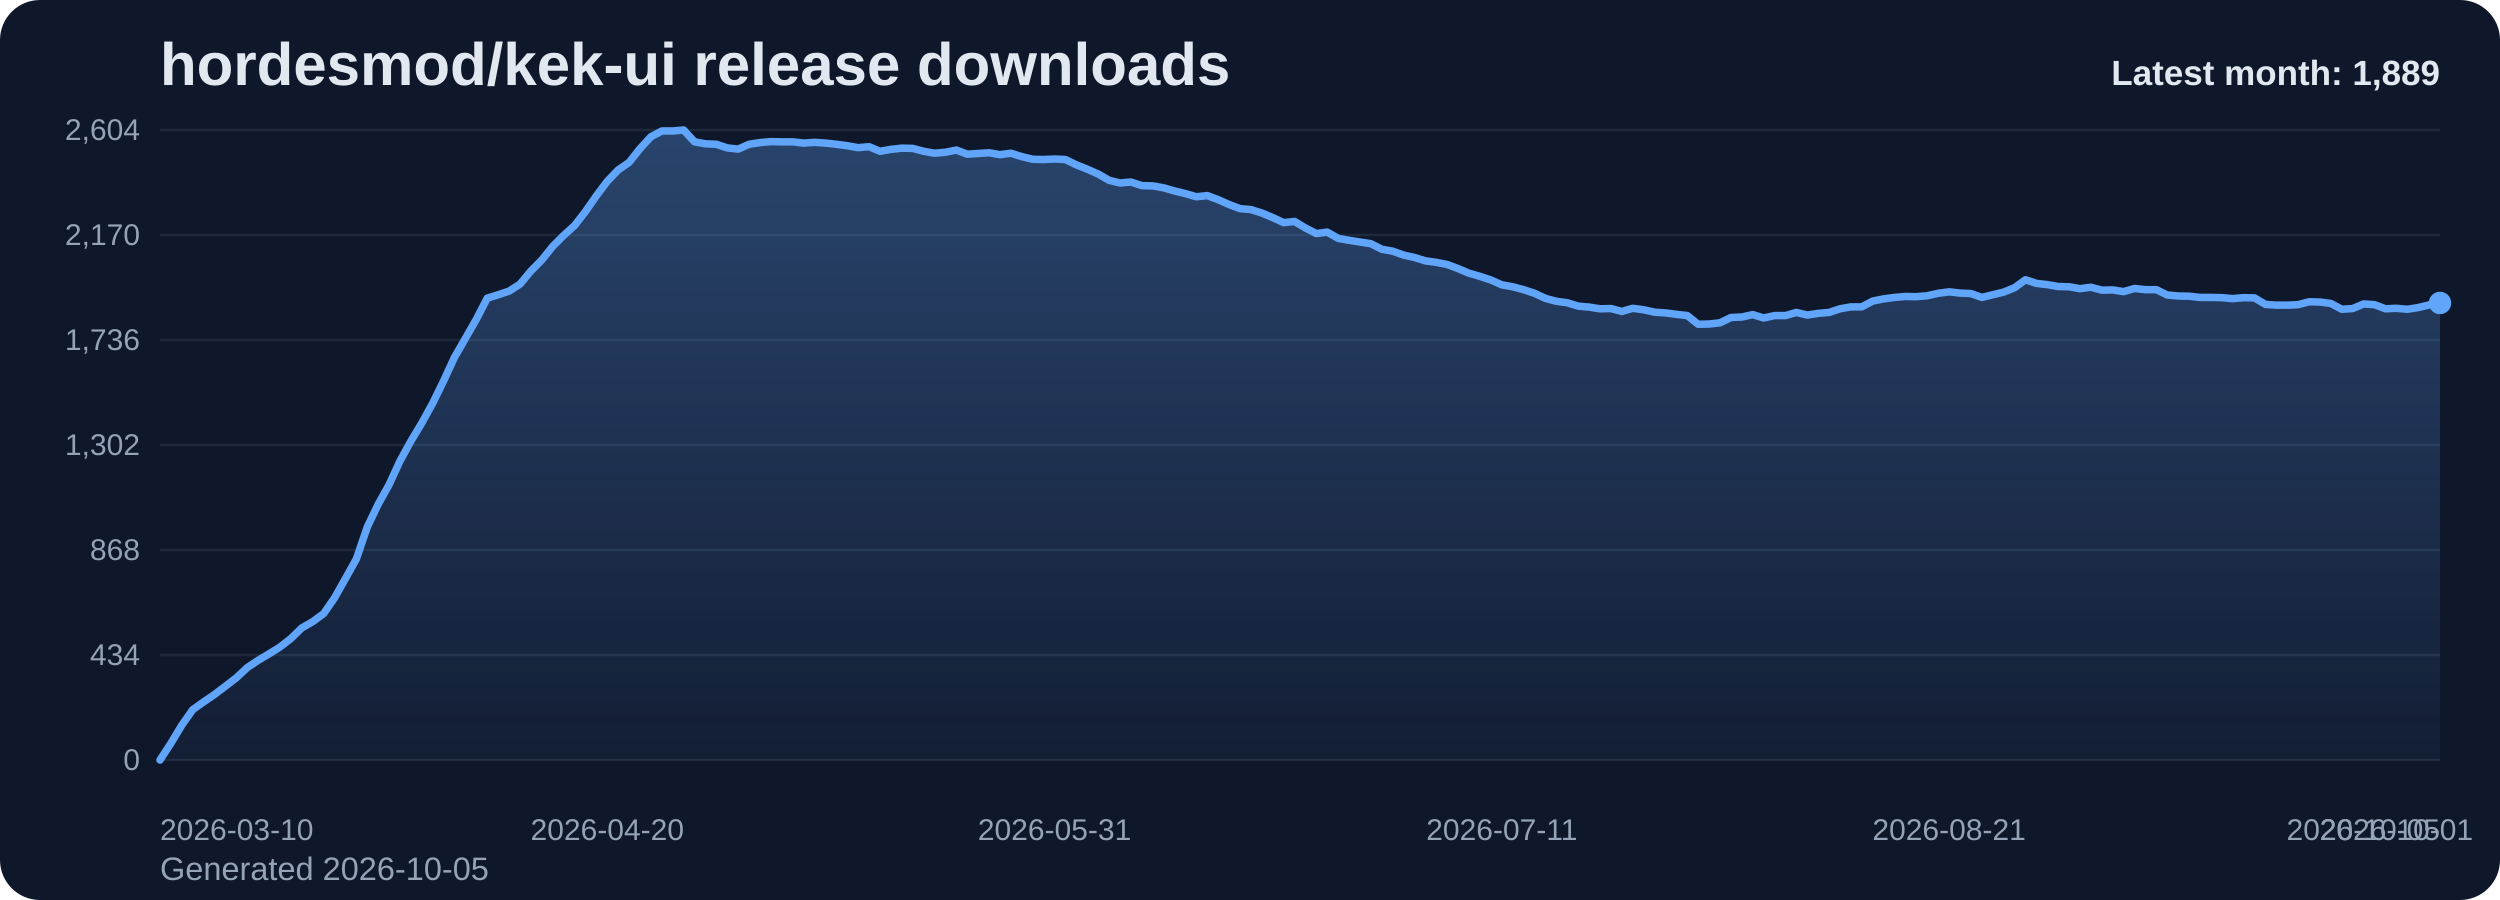
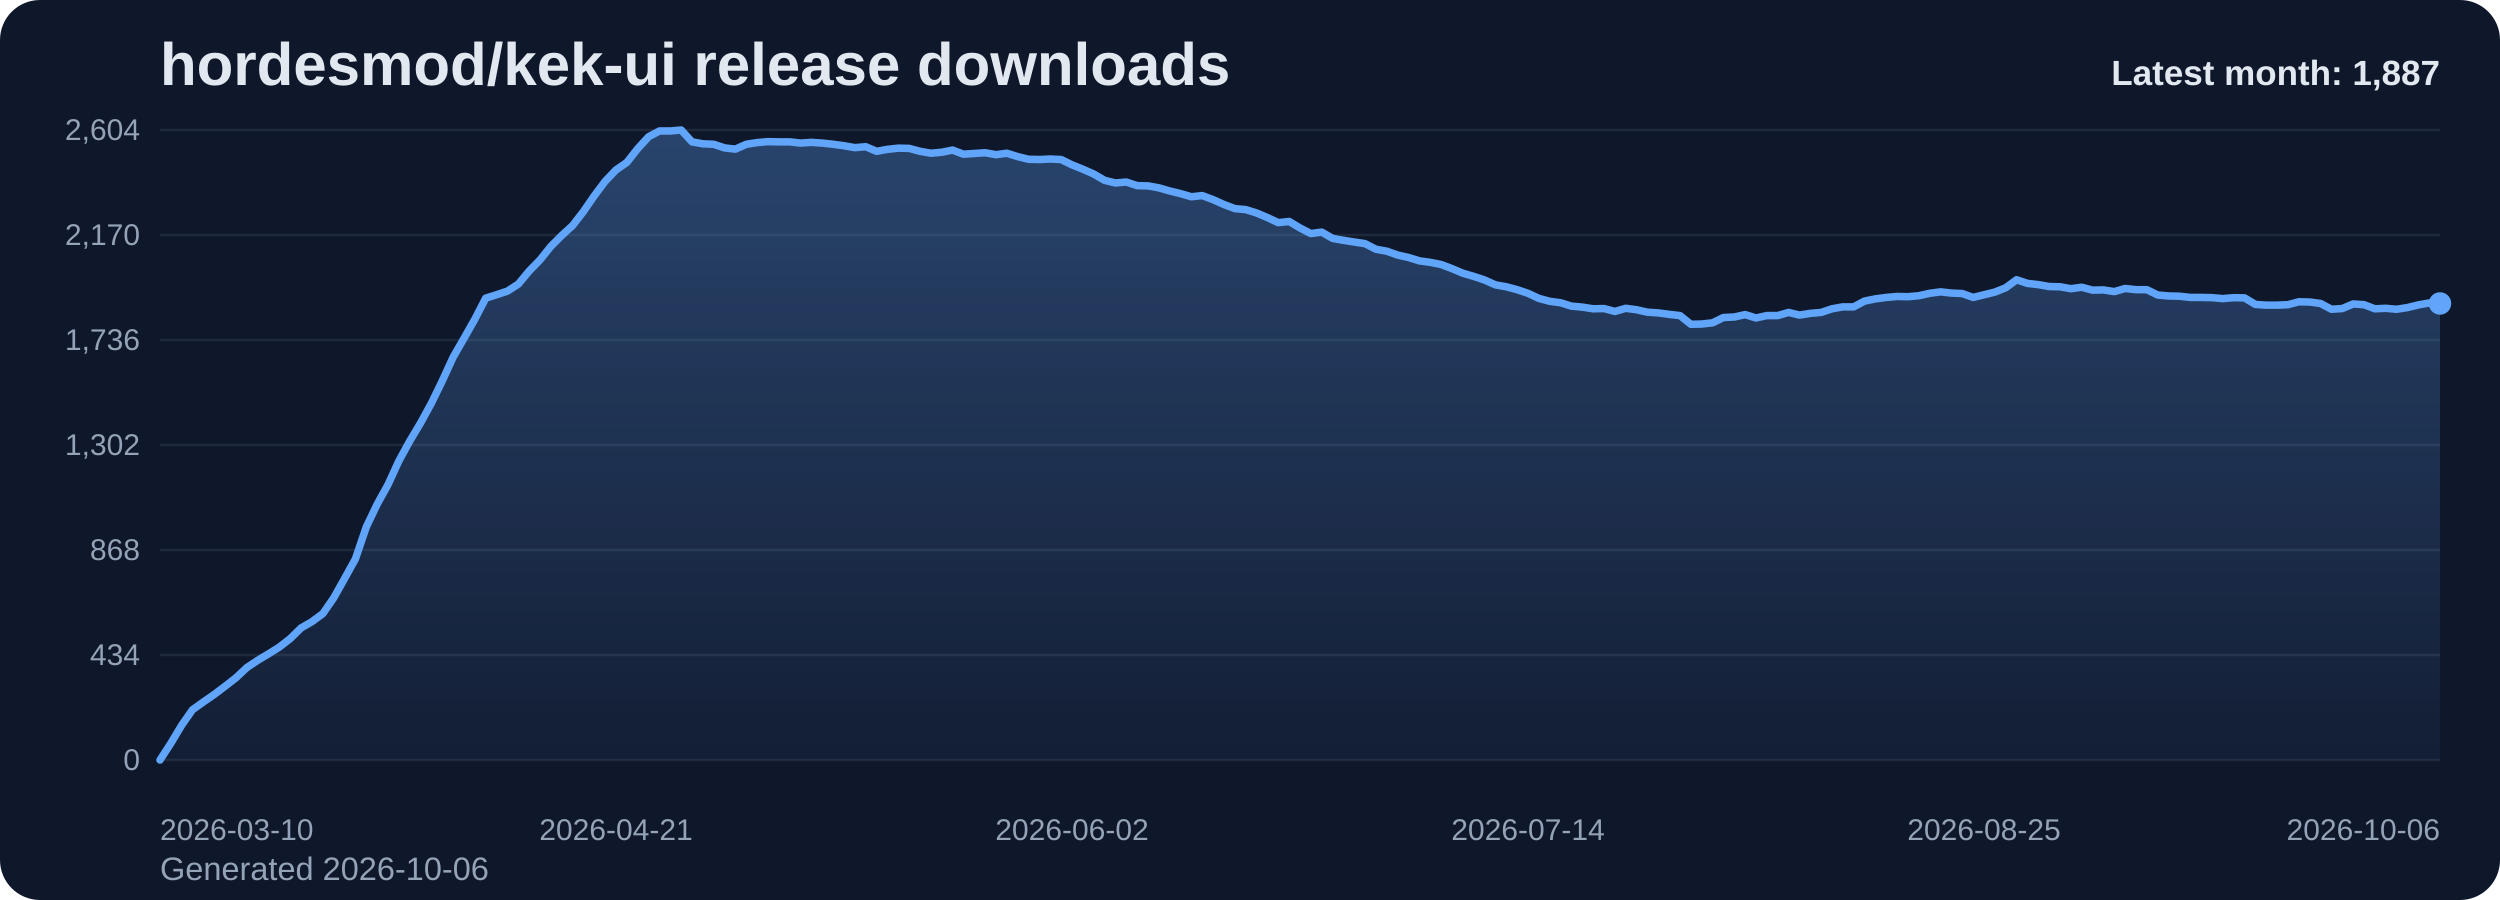
<svg xmlns="http://www.w3.org/2000/svg" viewBox="0 0 1000 360" role="img" aria-label="hordesmod/kek-ui release downloads chart">
  <defs>
    <linearGradient id="fill-monthly-slate" x1="0" y1="0" x2="0" y2="1">
      <stop offset="0%" stop-color="#60a5fa" stop-opacity="0.32" />
      <stop offset="100%" stop-color="#60a5fa" stop-opacity="0.05" />
    </linearGradient>
    <style>
      .bg { fill: #0f172a; }
      .title { font: 700 24px Arial, sans-serif; fill: #e2e8f0; }
      .sub { font: 400 13px Arial, sans-serif; fill: #94a3b8; }
      .grid { stroke: #1e293b; stroke-width: 1; }
      .axis { font: 400 12px Arial, sans-serif; fill: #94a3b8; }
      .line { fill: none; stroke: #60a5fa; stroke-width: 3; stroke-linecap: round; stroke-linejoin: round; }
      .dot { fill: #60a5fa; }
      .value { font: 600 11px Arial, sans-serif; fill: #cbd5e1; }
      .latest { font: 700 14px Arial, sans-serif; fill: #e2e8f0; }
    </style>
  </defs>
  <rect class="bg" x="0" y="0" width="1000" height="360" rx="16" />
  <text class="title" x="64" y="34">hordesmod/kek-ui release downloads</text>
-   <text class="sub" x="64" y="352">Generated 2026-10-05</text>
+   <text class="sub" x="64" y="352">Generated 2026-10-06</text>
  <line x1="64" y1="52.00" x2="976" y2="52.00" class="grid" />
  <text x="56" y="56.00" text-anchor="end" class="axis">2,604</text>
  <line x1="64" y1="94.00" x2="976" y2="94.00" class="grid" />
  <text x="56" y="98.00" text-anchor="end" class="axis">2,170</text>
  <line x1="64" y1="136.00" x2="976" y2="136.00" class="grid" />
  <text x="56" y="140.00" text-anchor="end" class="axis">1,736</text>
  <line x1="64" y1="178.00" x2="976" y2="178.00" class="grid" />
  <text x="56" y="182.00" text-anchor="end" class="axis">1,302</text>
  <line x1="64" y1="220.00" x2="976" y2="220.00" class="grid" />
  <text x="56" y="224.00" text-anchor="end" class="axis">868</text>
  <line x1="64" y1="262.00" x2="976" y2="262.00" class="grid" />
  <text x="56" y="266.00" text-anchor="end" class="axis">434</text>
  <line x1="64" y1="304.00" x2="976" y2="304.00" class="grid" />
  <text x="56" y="308.00" text-anchor="end" class="axis">0</text>
-   <path d="M 64.00 304 L 64.00 304.00 L 68.36 297.32 L 72.73 290.06 L 77.09 283.87 L 81.45 280.77 L 85.82 277.77 L 90.18 274.48 L 94.55 271.10 L 98.91 267.03 L 103.27 264.13 L 107.64 261.52 L 112.00 258.81 L 116.36 255.42 L 120.73 251.16 L 125.09 248.65 L 129.45 245.45 L 133.82 239.16 L 138.18 231.42 L 142.55 223.58 L 146.91 210.81 L 151.27 201.71 L 155.64 193.87 L 160.00 184.39 L 164.36 176.45 L 168.73 169.19 L 173.09 161.26 L 177.45 152.35 L 181.82 142.87 L 186.18 135.32 L 190.55 127.68 L 194.91 119.26 L 199.27 117.90 L 203.64 116.45 L 208.00 113.65 L 212.36 108.42 L 216.73 103.97 L 221.09 98.55 L 225.45 94.19 L 229.82 90.23 L 234.18 84.61 L 238.55 78.32 L 242.91 72.52 L 247.27 67.97 L 251.64 64.97 L 256.00 59.45 L 260.36 54.71 L 264.73 52.39 L 269.09 52.39 L 273.45 52.00 L 277.82 56.74 L 282.18 57.52 L 286.55 57.71 L 290.91 59.16 L 295.27 59.65 L 299.64 57.71 L 304.00 57.03 L 308.36 56.65 L 312.73 56.74 L 317.09 56.74 L 321.45 57.23 L 325.82 56.94 L 330.18 57.23 L 334.55 57.71 L 338.91 58.29 L 343.27 59.06 L 347.64 58.68 L 352.00 60.52 L 356.36 59.74 L 360.73 59.26 L 365.09 59.35 L 369.45 60.52 L 373.82 61.29 L 378.18 60.90 L 382.55 60.03 L 386.91 61.68 L 391.27 61.39 L 395.64 61.10 L 400.00 61.87 L 404.36 61.29 L 408.73 62.65 L 413.09 63.71 L 417.45 63.81 L 421.82 63.61 L 426.18 63.81 L 430.55 65.94 L 434.91 67.68 L 439.27 69.61 L 443.64 72.13 L 448.00 73.19 L 452.36 72.81 L 456.73 74.26 L 461.09 74.35 L 465.45 75.13 L 469.82 76.39 L 474.18 77.45 L 478.55 78.71 L 482.91 78.23 L 487.27 79.87 L 491.64 81.81 L 496.00 83.45 L 500.36 83.84 L 504.73 85.19 L 509.09 87.03 L 513.45 89.06 L 517.82 88.58 L 522.18 91.19 L 526.55 93.42 L 530.91 92.84 L 535.27 95.35 L 539.64 96.13 L 544.00 96.81 L 548.36 97.48 L 552.73 99.71 L 557.09 100.48 L 561.45 102.03 L 565.82 103.00 L 570.18 104.35 L 574.55 104.94 L 578.91 105.81 L 583.27 107.45 L 587.64 109.29 L 592.00 110.55 L 596.36 112.00 L 600.73 113.94 L 605.09 114.71 L 609.45 115.87 L 613.82 117.32 L 618.18 119.35 L 622.55 120.52 L 626.91 121.10 L 631.27 122.45 L 635.64 122.84 L 640.00 123.52 L 644.36 123.42 L 648.73 124.58 L 653.09 123.32 L 657.45 123.90 L 661.82 124.87 L 666.18 125.16 L 670.55 125.74 L 674.91 126.23 L 679.27 129.71 L 683.64 129.61 L 688.00 129.13 L 692.36 127.00 L 696.73 126.81 L 701.09 125.84 L 705.45 127.19 L 709.82 126.23 L 714.18 126.23 L 718.55 124.97 L 722.91 126.03 L 727.27 125.35 L 731.64 124.97 L 736.00 123.52 L 740.36 122.74 L 744.73 122.74 L 749.09 120.42 L 753.45 119.55 L 757.82 118.97 L 762.18 118.58 L 766.55 118.68 L 770.91 118.29 L 775.27 117.32 L 779.64 116.74 L 784.00 117.23 L 788.36 117.42 L 792.73 118.97 L 797.09 117.90 L 801.45 116.84 L 805.82 115.10 L 810.18 111.90 L 814.55 113.35 L 818.91 113.84 L 823.27 114.61 L 827.64 114.71 L 832.00 115.48 L 836.36 114.90 L 840.73 116.06 L 845.09 115.97 L 849.45 116.65 L 853.82 115.39 L 858.18 115.87 L 862.55 115.87 L 866.91 118.00 L 871.27 118.39 L 875.64 118.48 L 880.00 118.97 L 884.36 118.97 L 888.73 119.06 L 893.09 119.45 L 897.45 119.06 L 901.82 119.16 L 906.18 121.77 L 910.55 122.06 L 914.91 122.06 L 919.27 121.87 L 923.64 120.71 L 928.00 120.81 L 932.36 121.39 L 936.73 123.71 L 941.09 123.42 L 945.45 121.58 L 949.82 121.87 L 954.18 123.52 L 958.55 123.32 L 962.91 123.71 L 967.27 123.03 L 971.64 121.97 L 976.00 121.19 L 976.00 304 Z" fill="url(#fill-monthly-slate)" />
-   <polyline class="line" points="64.00,304.00 68.36,297.32 72.73,290.06 77.09,283.87 81.45,280.77 85.82,277.77 90.18,274.48 94.55,271.10 98.91,267.03 103.27,264.13 107.64,261.52 112.00,258.81 116.36,255.42 120.73,251.16 125.09,248.65 129.45,245.45 133.82,239.16 138.18,231.42 142.55,223.58 146.91,210.81 151.27,201.71 155.64,193.87 160.00,184.39 164.36,176.45 168.73,169.19 173.09,161.26 177.45,152.35 181.82,142.87 186.18,135.32 190.55,127.68 194.91,119.26 199.27,117.90 203.64,116.45 208.00,113.65 212.36,108.42 216.73,103.97 221.09,98.55 225.45,94.19 229.82,90.23 234.18,84.61 238.55,78.32 242.91,72.52 247.27,67.97 251.64,64.97 256.00,59.45 260.36,54.71 264.73,52.39 269.09,52.39 273.45,52.00 277.82,56.74 282.18,57.52 286.55,57.71 290.91,59.16 295.27,59.65 299.64,57.71 304.00,57.03 308.36,56.65 312.73,56.74 317.09,56.74 321.45,57.23 325.82,56.94 330.18,57.23 334.55,57.71 338.91,58.29 343.27,59.06 347.64,58.68 352.00,60.52 356.36,59.74 360.73,59.26 365.09,59.35 369.45,60.52 373.82,61.29 378.18,60.90 382.55,60.03 386.91,61.68 391.27,61.39 395.64,61.10 400.00,61.87 404.36,61.29 408.73,62.65 413.09,63.71 417.45,63.81 421.82,63.61 426.18,63.81 430.55,65.94 434.91,67.68 439.27,69.61 443.64,72.13 448.00,73.19 452.36,72.81 456.73,74.26 461.09,74.35 465.45,75.13 469.82,76.39 474.18,77.45 478.55,78.71 482.91,78.23 487.27,79.87 491.64,81.81 496.00,83.45 500.36,83.84 504.73,85.19 509.09,87.03 513.45,89.06 517.82,88.58 522.18,91.19 526.55,93.42 530.91,92.84 535.27,95.35 539.64,96.13 544.00,96.81 548.36,97.48 552.73,99.71 557.09,100.48 561.45,102.03 565.82,103.00 570.18,104.35 574.55,104.94 578.91,105.81 583.27,107.45 587.64,109.29 592.00,110.55 596.36,112.00 600.73,113.94 605.09,114.71 609.45,115.87 613.82,117.32 618.18,119.35 622.55,120.52 626.91,121.10 631.27,122.45 635.64,122.84 640.00,123.52 644.36,123.42 648.73,124.58 653.09,123.32 657.45,123.90 661.82,124.87 666.18,125.16 670.55,125.74 674.91,126.23 679.27,129.71 683.64,129.61 688.00,129.13 692.36,127.00 696.73,126.81 701.09,125.84 705.45,127.19 709.82,126.23 714.18,126.23 718.55,124.97 722.91,126.03 727.27,125.35 731.64,124.97 736.00,123.52 740.36,122.74 744.73,122.74 749.09,120.42 753.45,119.55 757.82,118.97 762.18,118.58 766.55,118.68 770.91,118.29 775.27,117.32 779.64,116.74 784.00,117.23 788.36,117.42 792.73,118.97 797.09,117.90 801.45,116.84 805.82,115.10 810.18,111.90 814.55,113.35 818.91,113.84 823.27,114.61 827.64,114.71 832.00,115.48 836.36,114.90 840.73,116.06 845.09,115.97 849.45,116.65 853.82,115.39 858.18,115.87 862.55,115.87 866.91,118.00 871.27,118.39 875.64,118.48 880.00,118.97 884.36,118.97 888.73,119.06 893.09,119.45 897.45,119.06 901.82,119.16 906.18,121.77 910.55,122.06 914.91,122.06 919.27,121.87 923.64,120.71 928.00,120.81 932.36,121.39 936.73,123.71 941.09,123.42 945.45,121.58 949.82,121.87 954.18,123.52 958.55,123.32 962.91,123.71 967.27,123.03 971.64,121.97 976.00,121.19" />
-   <circle class="dot" cx="976.00" cy="121.19" r="4.5" />
+   <path d="M 64.00 304 L 64.00 304.00 L 68.34 297.32 L 72.69 290.06 L 77.03 283.87 L 81.37 280.77 L 85.71 277.77 L 90.06 274.48 L 94.40 271.10 L 98.74 267.03 L 103.09 264.13 L 107.43 261.52 L 111.77 258.81 L 116.11 255.42 L 120.46 251.16 L 124.80 248.65 L 129.14 245.45 L 133.49 239.16 L 137.83 231.42 L 142.17 223.58 L 146.51 210.81 L 150.86 201.71 L 155.20 193.87 L 159.54 184.39 L 163.89 176.45 L 168.23 169.19 L 172.57 161.26 L 176.91 152.35 L 181.26 142.87 L 185.60 135.32 L 189.94 127.68 L 194.29 119.26 L 198.63 117.90 L 202.97 116.45 L 207.31 113.65 L 211.66 108.42 L 216.00 103.97 L 220.34 98.55 L 224.69 94.19 L 229.03 90.23 L 233.37 84.61 L 237.71 78.32 L 242.06 72.52 L 246.40 67.97 L 250.74 64.97 L 255.09 59.45 L 259.43 54.71 L 263.77 52.39 L 268.11 52.39 L 272.46 52.00 L 276.80 56.74 L 281.14 57.52 L 285.49 57.71 L 289.83 59.16 L 294.17 59.65 L 298.51 57.71 L 302.86 57.03 L 307.20 56.65 L 311.54 56.74 L 315.89 56.74 L 320.23 57.23 L 324.57 56.94 L 328.91 57.23 L 333.26 57.71 L 337.60 58.29 L 341.94 59.06 L 346.29 58.68 L 350.63 60.52 L 354.97 59.74 L 359.31 59.26 L 363.66 59.35 L 368.00 60.52 L 372.34 61.29 L 376.69 60.90 L 381.03 60.03 L 385.37 61.68 L 389.71 61.39 L 394.06 61.10 L 398.40 61.87 L 402.74 61.29 L 407.09 62.65 L 411.43 63.71 L 415.77 63.81 L 420.11 63.61 L 424.46 63.81 L 428.80 65.94 L 433.14 67.68 L 437.49 69.61 L 441.83 72.13 L 446.17 73.19 L 450.51 72.81 L 454.86 74.26 L 459.20 74.35 L 463.54 75.13 L 467.89 76.39 L 472.23 77.45 L 476.57 78.71 L 480.91 78.23 L 485.26 79.87 L 489.60 81.81 L 493.94 83.45 L 498.29 83.84 L 502.63 85.19 L 506.97 87.03 L 511.31 89.06 L 515.66 88.58 L 520.00 91.19 L 524.34 93.42 L 528.69 92.84 L 533.03 95.35 L 537.37 96.13 L 541.71 96.81 L 546.06 97.48 L 550.40 99.71 L 554.74 100.48 L 559.09 102.03 L 563.43 103.00 L 567.77 104.35 L 572.11 104.94 L 576.46 105.81 L 580.80 107.45 L 585.14 109.29 L 589.49 110.55 L 593.83 112.00 L 598.17 113.94 L 602.51 114.71 L 606.86 115.87 L 611.20 117.32 L 615.54 119.35 L 619.89 120.52 L 624.23 121.10 L 628.57 122.45 L 632.91 122.84 L 637.26 123.52 L 641.60 123.42 L 645.94 124.58 L 650.29 123.32 L 654.63 123.90 L 658.97 124.87 L 663.31 125.16 L 667.66 125.74 L 672.00 126.23 L 676.34 129.71 L 680.69 129.61 L 685.03 129.13 L 689.37 127.00 L 693.71 126.81 L 698.06 125.84 L 702.40 127.19 L 706.74 126.23 L 711.09 126.23 L 715.43 124.97 L 719.77 126.03 L 724.11 125.35 L 728.46 124.97 L 732.80 123.52 L 737.14 122.74 L 741.49 122.74 L 745.83 120.42 L 750.17 119.55 L 754.51 118.97 L 758.86 118.58 L 763.20 118.68 L 767.54 118.29 L 771.89 117.32 L 776.23 116.74 L 780.57 117.23 L 784.91 117.42 L 789.26 118.97 L 793.60 117.90 L 797.94 116.84 L 802.29 115.10 L 806.63 111.90 L 810.97 113.35 L 815.31 113.84 L 819.66 114.61 L 824.00 114.71 L 828.34 115.48 L 832.69 114.90 L 837.03 116.06 L 841.37 115.97 L 845.71 116.65 L 850.06 115.39 L 854.40 115.87 L 858.74 115.87 L 863.09 118.00 L 867.43 118.39 L 871.77 118.48 L 876.11 118.97 L 880.46 118.97 L 884.80 119.06 L 889.14 119.45 L 893.49 119.06 L 897.83 119.16 L 902.17 121.77 L 906.51 122.06 L 910.86 122.06 L 915.20 121.87 L 919.54 120.71 L 923.89 120.81 L 928.23 121.39 L 932.57 123.71 L 936.91 123.42 L 941.26 121.58 L 945.60 121.87 L 949.94 123.52 L 954.29 123.32 L 958.63 123.71 L 962.97 123.03 L 967.31 121.97 L 971.66 121.19 L 976.00 121.39 L 976.00 304 Z" fill="url(#fill-monthly-slate)" />
+   <polyline class="line" points="64.00,304.00 68.34,297.32 72.69,290.06 77.03,283.87 81.37,280.77 85.71,277.77 90.06,274.48 94.40,271.10 98.74,267.03 103.09,264.13 107.43,261.52 111.77,258.81 116.11,255.42 120.46,251.16 124.80,248.65 129.14,245.45 133.49,239.16 137.83,231.42 142.17,223.58 146.51,210.81 150.86,201.71 155.20,193.87 159.54,184.39 163.89,176.45 168.23,169.19 172.57,161.26 176.91,152.35 181.26,142.87 185.60,135.32 189.94,127.68 194.29,119.26 198.63,117.90 202.97,116.45 207.31,113.65 211.66,108.42 216.00,103.97 220.34,98.55 224.69,94.19 229.03,90.23 233.37,84.61 237.71,78.32 242.06,72.52 246.40,67.97 250.74,64.97 255.09,59.45 259.43,54.71 263.77,52.39 268.11,52.39 272.46,52.00 276.80,56.74 281.14,57.52 285.49,57.71 289.83,59.16 294.17,59.65 298.51,57.71 302.86,57.03 307.20,56.65 311.54,56.74 315.89,56.74 320.23,57.23 324.57,56.94 328.91,57.23 333.26,57.71 337.60,58.29 341.94,59.06 346.29,58.68 350.63,60.52 354.97,59.74 359.31,59.26 363.66,59.35 368.00,60.52 372.34,61.29 376.69,60.90 381.03,60.03 385.37,61.68 389.71,61.39 394.06,61.10 398.40,61.87 402.74,61.29 407.09,62.65 411.43,63.71 415.77,63.81 420.11,63.61 424.46,63.81 428.80,65.94 433.14,67.68 437.49,69.61 441.83,72.13 446.17,73.19 450.51,72.81 454.86,74.26 459.20,74.35 463.54,75.13 467.89,76.39 472.23,77.45 476.57,78.71 480.91,78.23 485.26,79.87 489.60,81.81 493.94,83.45 498.29,83.84 502.63,85.19 506.97,87.03 511.31,89.06 515.66,88.58 520.00,91.19 524.34,93.42 528.69,92.84 533.03,95.35 537.37,96.13 541.71,96.81 546.06,97.48 550.40,99.71 554.74,100.48 559.09,102.03 563.43,103.00 567.77,104.35 572.11,104.94 576.46,105.81 580.80,107.45 585.14,109.29 589.49,110.55 593.83,112.00 598.17,113.94 602.51,114.71 606.86,115.87 611.20,117.32 615.54,119.35 619.89,120.52 624.23,121.10 628.57,122.45 632.91,122.84 637.26,123.52 641.60,123.42 645.94,124.58 650.29,123.32 654.63,123.90 658.97,124.87 663.31,125.16 667.66,125.74 672.00,126.23 676.34,129.71 680.69,129.61 685.03,129.13 689.37,127.00 693.71,126.81 698.06,125.84 702.40,127.19 706.74,126.23 711.09,126.23 715.43,124.97 719.77,126.03 724.11,125.35 728.46,124.97 732.80,123.52 737.14,122.74 741.49,122.74 745.83,120.42 750.17,119.55 754.51,118.97 758.86,118.58 763.20,118.68 767.54,118.29 771.89,117.32 776.23,116.74 780.57,117.23 784.91,117.42 789.26,118.97 793.60,117.90 797.94,116.84 802.29,115.10 806.63,111.90 810.97,113.35 815.31,113.84 819.66,114.61 824.00,114.71 828.34,115.48 832.69,114.90 837.03,116.06 841.37,115.97 845.71,116.65 850.06,115.39 854.40,115.87 858.74,115.87 863.09,118.00 867.43,118.39 871.77,118.48 876.11,118.97 880.46,118.97 884.80,119.06 889.14,119.45 893.49,119.06 897.83,119.16 902.17,121.77 906.51,122.06 910.86,122.06 915.20,121.87 919.54,120.71 923.89,120.81 928.23,121.39 932.57,123.71 936.91,123.42 941.26,121.58 945.60,121.87 949.94,123.52 954.29,123.32 958.63,123.71 962.97,123.03 967.31,121.97 971.66,121.19 976.00,121.39" />
+   <circle class="dot" cx="976.00" cy="121.39" r="4.5" />
  <text class="axis" x="64.00" y="336" text-anchor="start">2026-03-10</text>
-   <text class="axis" x="242.91" y="336" text-anchor="middle">2026-04-20</text>
-   <text class="axis" x="421.82" y="336" text-anchor="middle">2026-05-31</text>
-   <text class="axis" x="600.73" y="336" text-anchor="middle">2026-07-11</text>
-   <text class="axis" x="779.64" y="336" text-anchor="middle">2026-08-21</text>
-   <text class="axis" x="958.55" y="336" text-anchor="middle">2026-10-01</text>
-   <text class="axis" x="976.00" y="336" text-anchor="end">2026-10-05</text>
-   <text class="latest" x="976" y="34" text-anchor="end">Latest month: 1,889</text>
+   <text class="axis" x="246.40" y="336" text-anchor="middle">2026-04-21</text>
+   <text class="axis" x="428.80" y="336" text-anchor="middle">2026-06-02</text>
+   <text class="axis" x="611.20" y="336" text-anchor="middle">2026-07-14</text>
+   <text class="axis" x="793.60" y="336" text-anchor="middle">2026-08-25</text>
+   <text class="axis" x="976.00" y="336" text-anchor="end">2026-10-06</text>
+   <text class="latest" x="976" y="34" text-anchor="end">Latest month: 1,887</text>
</svg>
